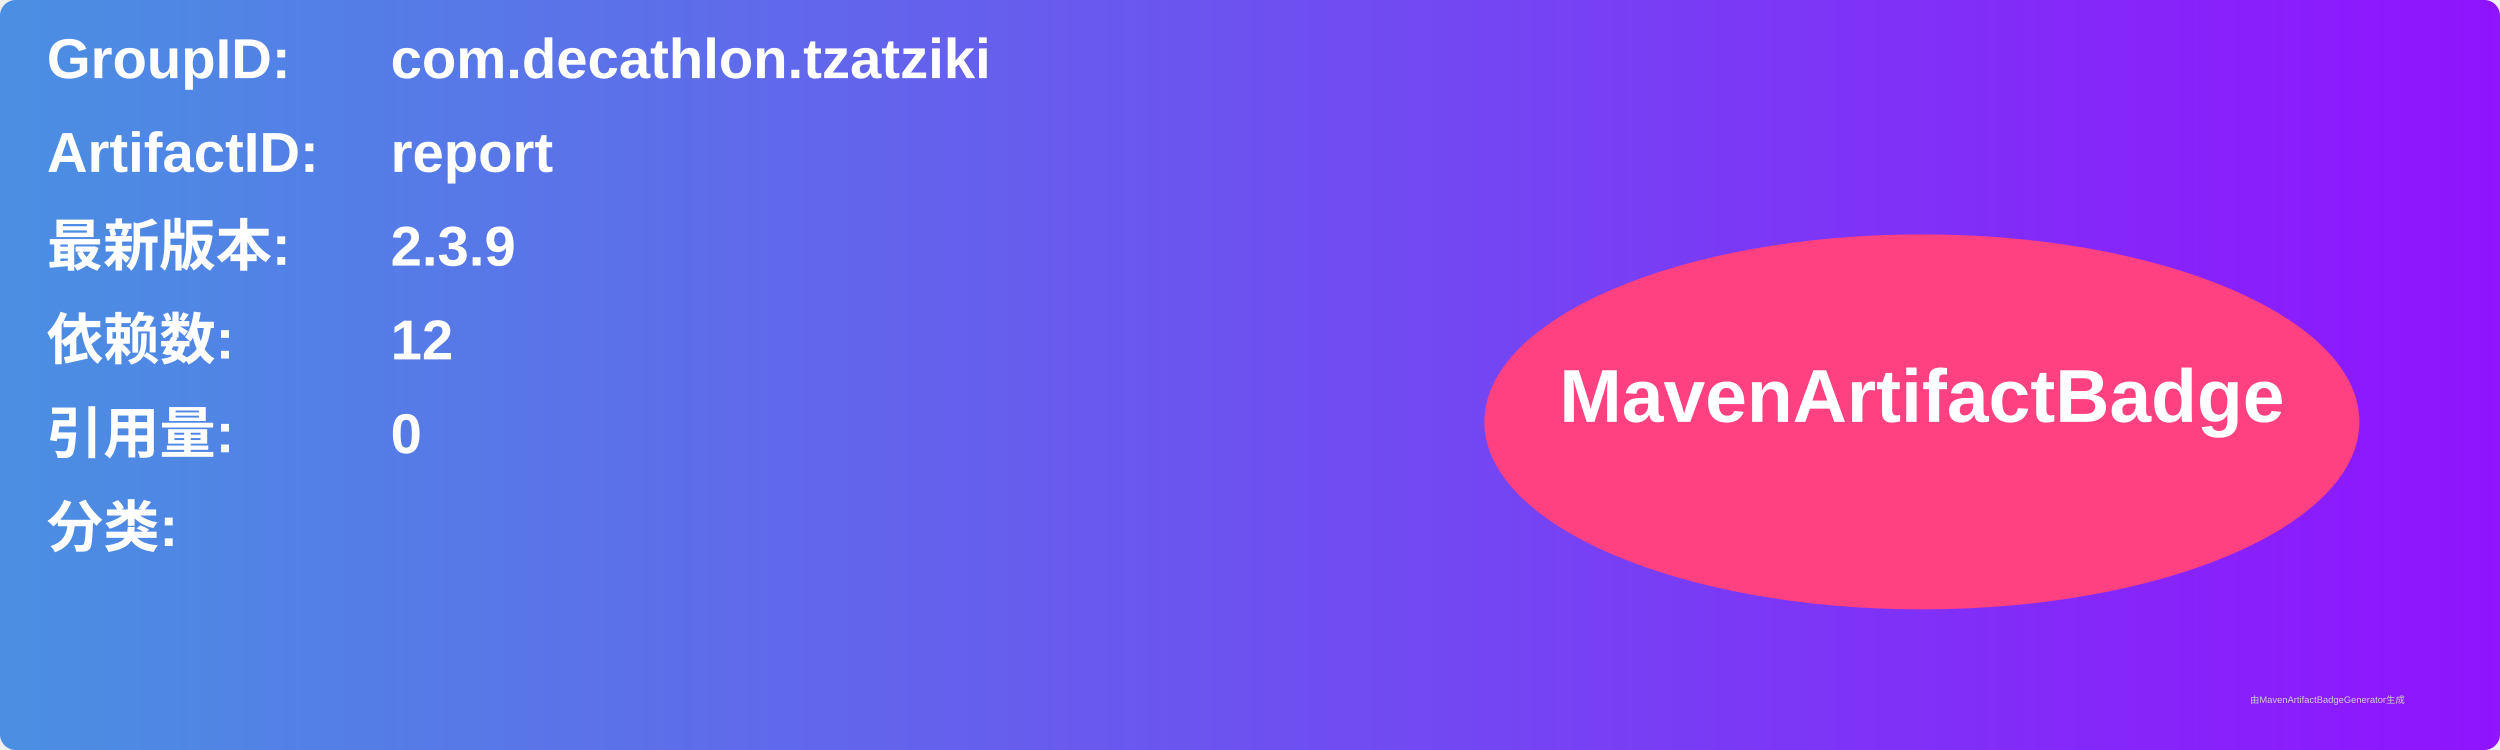
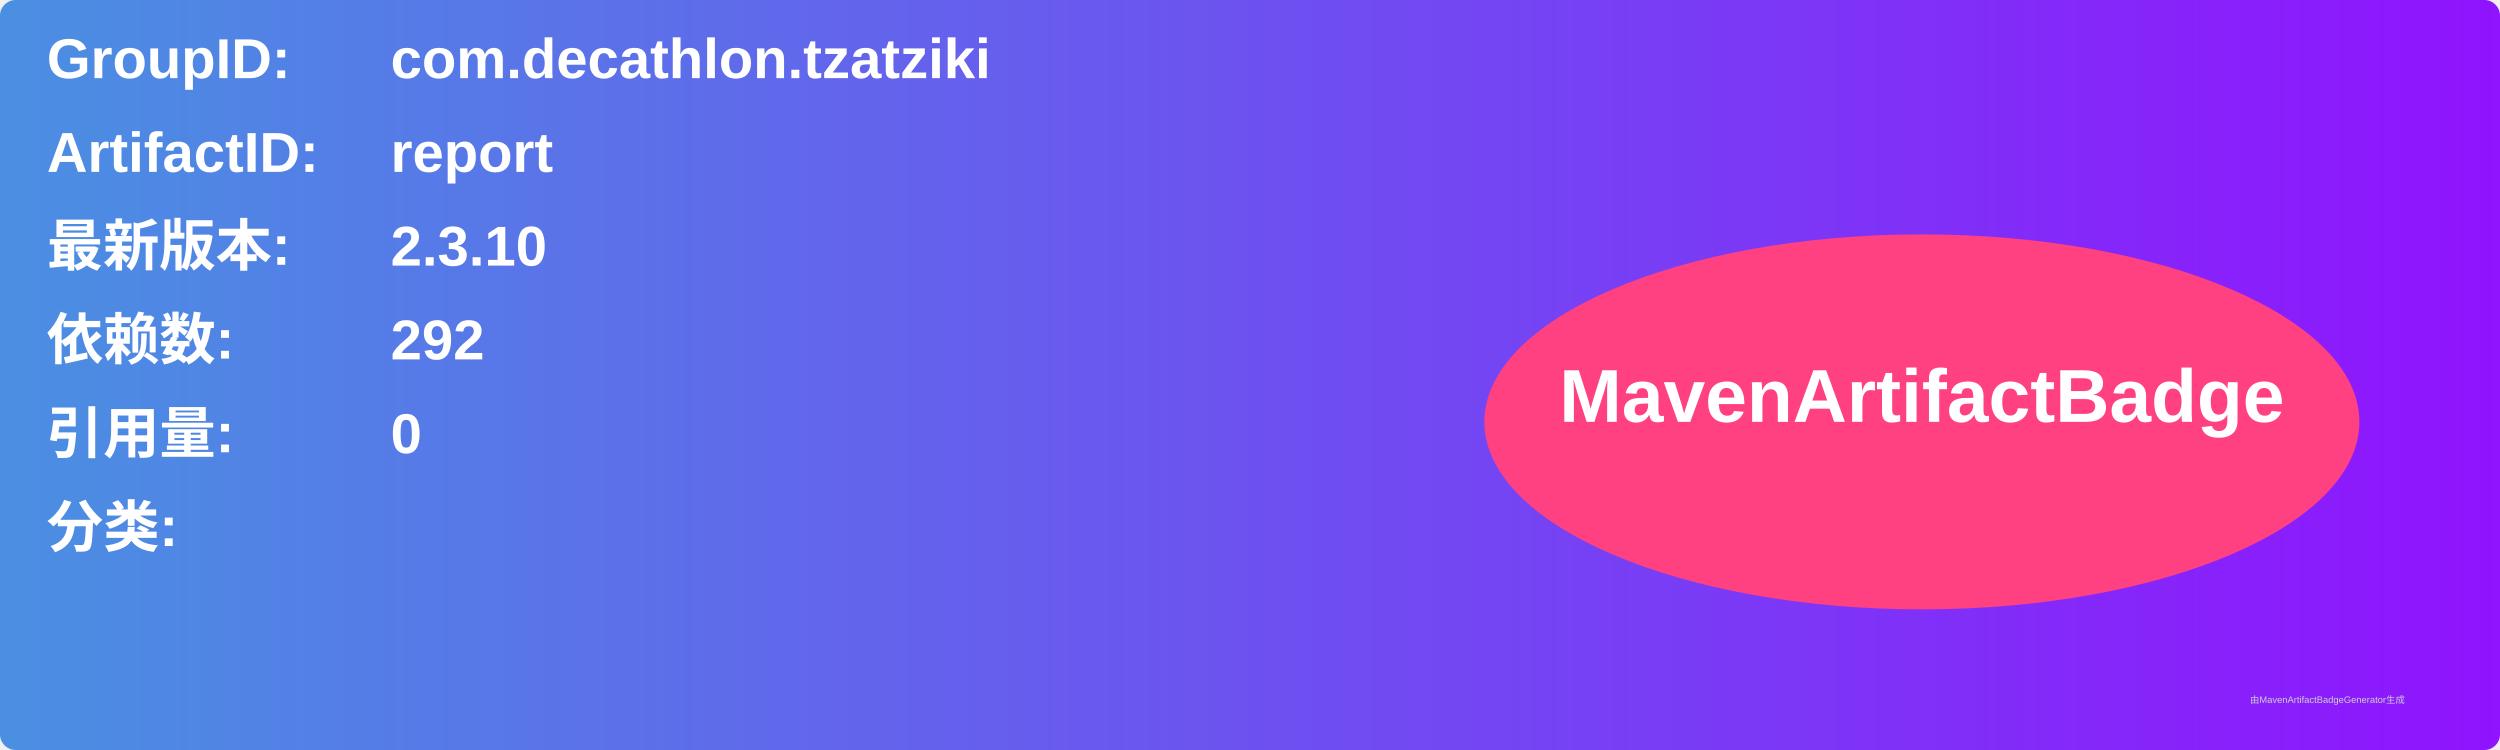
<svg xmlns="http://www.w3.org/2000/svg" width="800" height="240" viewBox="0 0 800 240">
  <linearGradient id="grad" x1="0%" y1="0%" x2="100%" y2="0%">
    <stop offset="0%" stop-color="#4a90e2" />
    <stop offset="100%" stop-color="#9013fe" />
  </linearGradient>
  <rect width="100%" height="100%" rx="5" ry="5" fill="url(#grad)" />
  <g transform="translate(15, 15)">
    <text x="0" y="10" font-family="Arial" font-size="18" fill="white" font-weight="bold" width="260">GroupID:</text>
    <text x="110" y="10" font-family="Arial" font-size="18" fill="white" font-weight="bold" width="460">com.decathlon.tzatziki</text>
    <text x="0" y="40" font-family="Arial" font-size="18" fill="white" font-weight="bold" width="260">ArtifactID:</text>
    <text x="110" y="40" font-family="Arial" font-size="18" fill="white" font-weight="bold" width="460">report</text>
    <text x="0" y="70" font-family="Arial" font-size="18" fill="white" font-weight="bold">最新版本:</text>
    <text x="110" y="70" font-family="Arial" font-size="18" fill="white" font-weight="bold">
-       <tspan font-weight="bold">2.3.9</tspan>
+       <tspan font-weight="bold">2.3.10</tspan>
    </text>
    <text x="0" y="100" font-family="Arial" font-size="18" fill="white" font-weight="bold">依赖数: </text>
    <text x="110" y="100" font-family="Arial" font-size="18" fill="white">
-       <tspan font-weight="bold">12</tspan>
+       <tspan font-weight="bold">292</tspan>
    </text>
    <text x="0" y="130" font-family="Arial" font-size="18" fill="white" font-weight="bold">引用量: </text>
    <text x="110" y="130" font-family="Arial" font-size="18" fill="white">
      <tspan font-weight="bold">0</tspan>
    </text>
    <text x="0" y="160" font-family="Arial" font-size="18" fill="white" font-weight="bold">分类:</text>
    <text x="10" y="190" font-family="Arial" font-size="10" fill="white">
      <tspan font-weight="bold" />
    </text>
    <ellipse cx="600" cy="120" rx="140" ry="60" fill="#ff4081" />
    <text x="600" y="120" text-anchor="middle" font-family="Arial" font-size="24" fill="white" font-weight="bold">MavenArtifactBadge</text>
  </g>
  <text x="720" y="225" font-family="Arial" font-size="3" fill="#d0d0d0">由MavenArtifactBadgeGenerator生成</text>
</svg>
